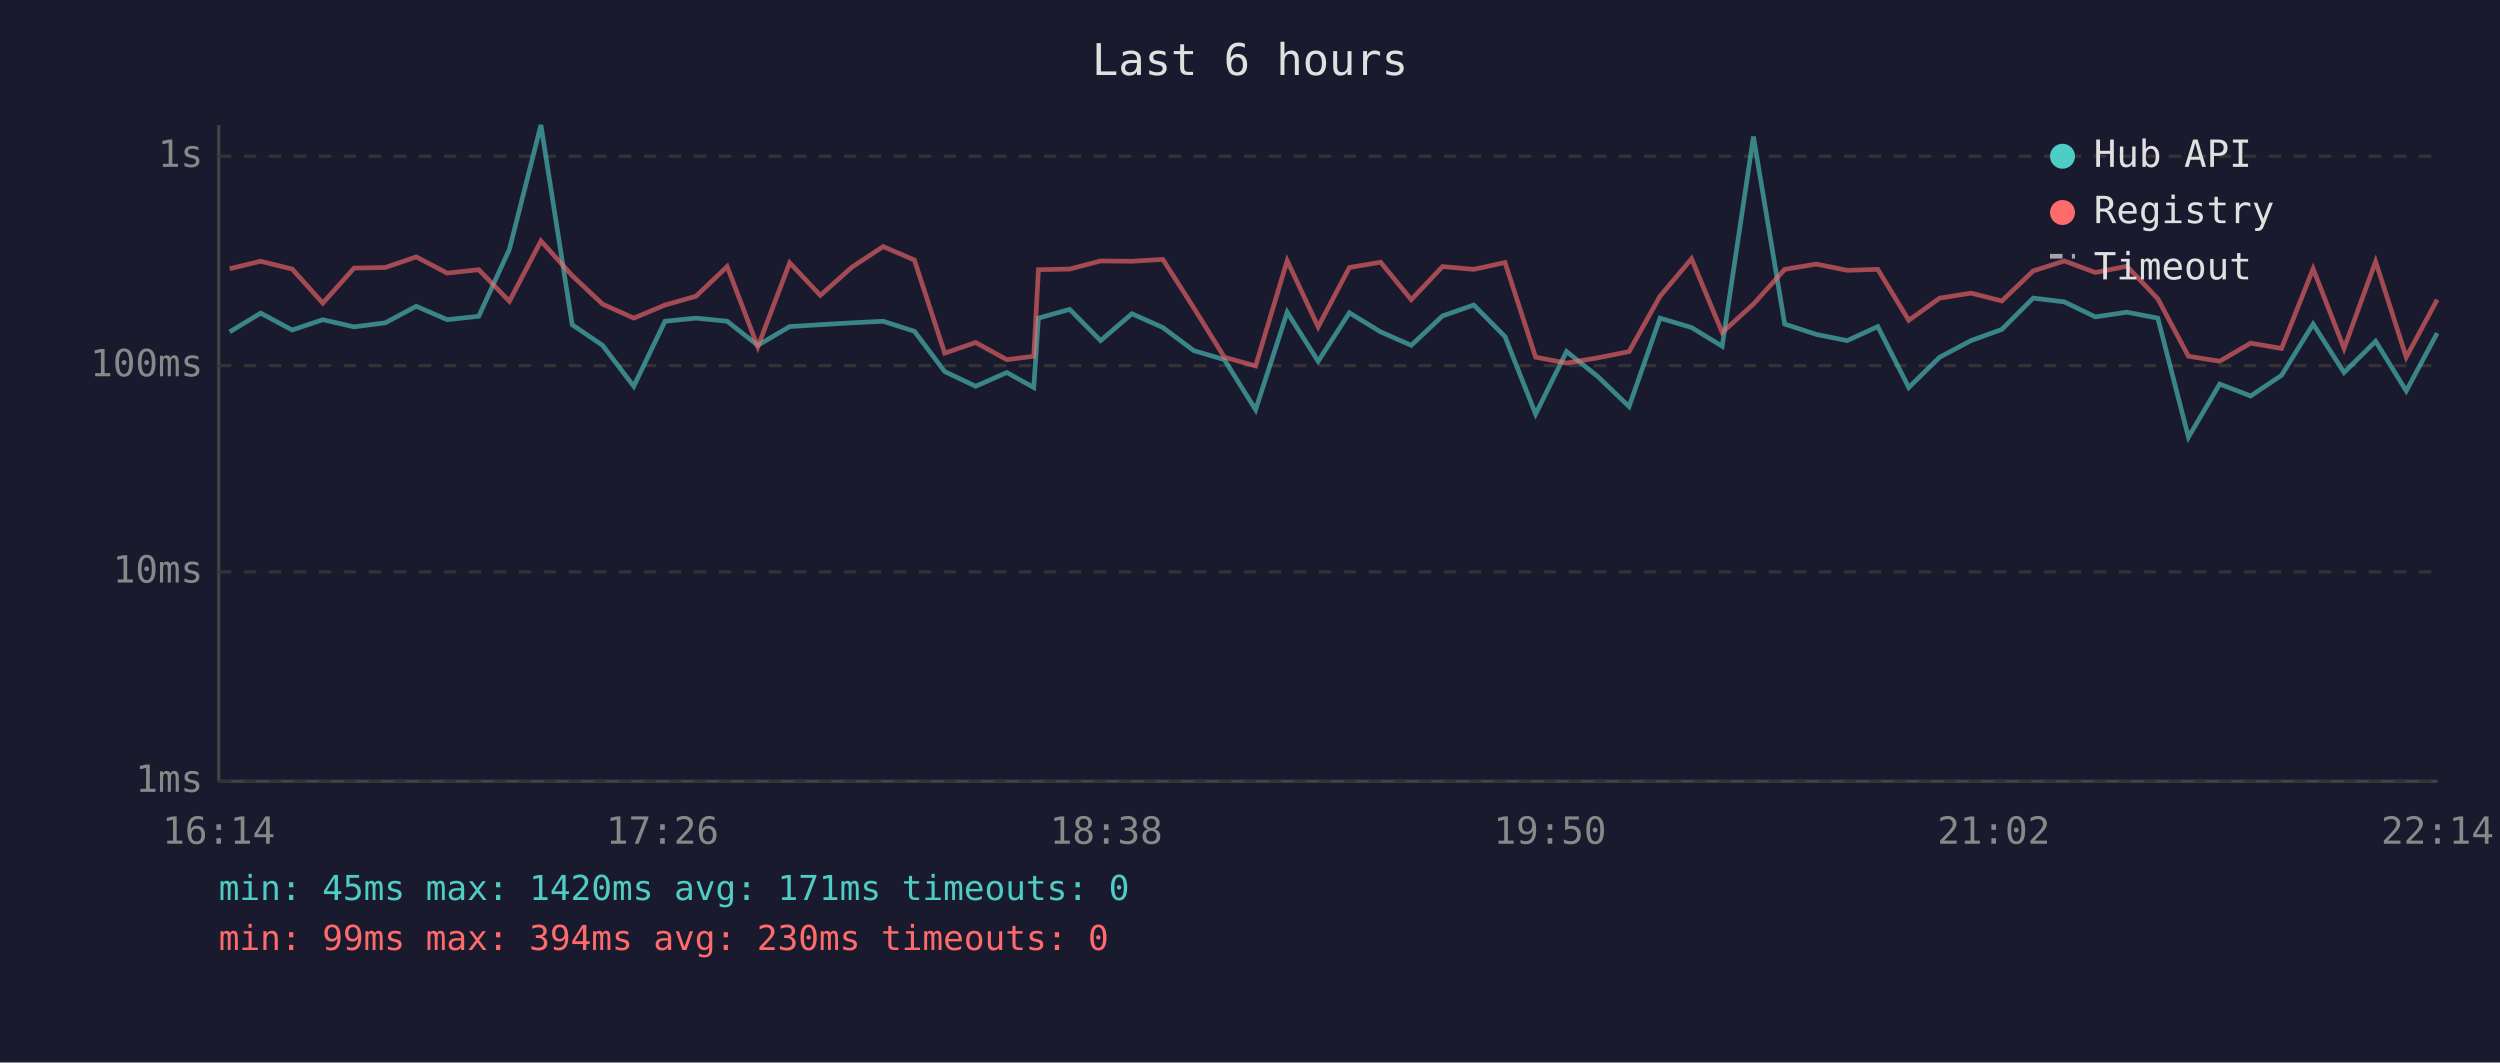
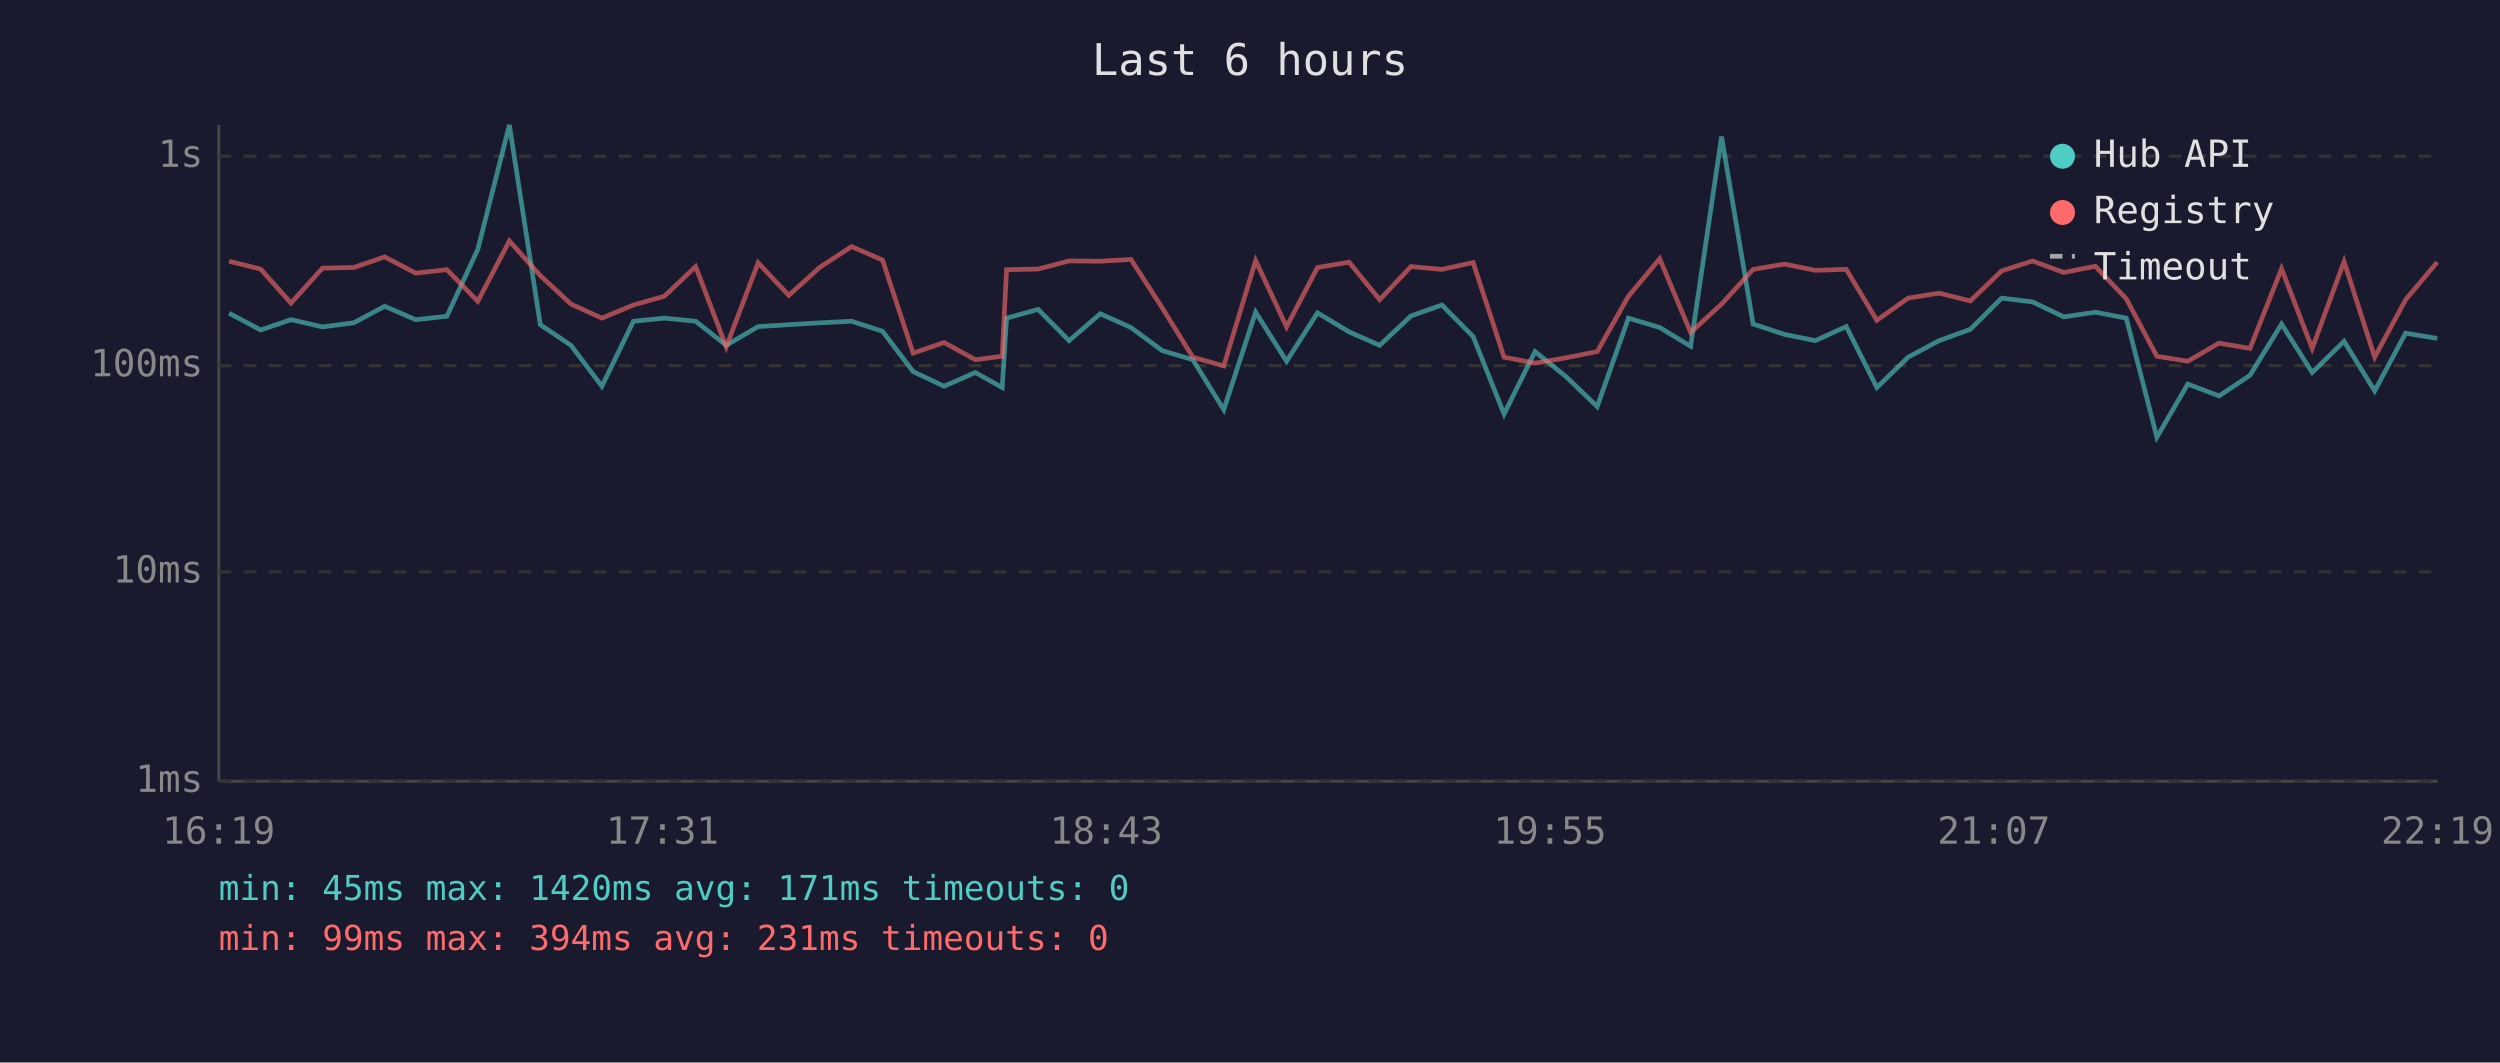
<svg xmlns="http://www.w3.org/2000/svg" viewBox="0 0 800 340" font-family="monospace" font-size="12">
  <rect width="800" height="340" fill="#1a1a2e" />
  <text x="400" y="24" fill="#e0e0e0" font-size="14" text-anchor="middle">Last 6 hours</text>
  <line x1="70" y1="40" x2="70" y2="250" stroke="#444" stroke-width="1" />
  <line x1="70" y1="250" x2="780" y2="250" stroke="#444" stroke-width="1" />
  <line x1="70" y1="250" x2="780" y2="250" stroke="#333" stroke-width="1" stroke-dasharray="4" />
  <text x="65" y="250" fill="#888" text-anchor="end" dominant-baseline="middle">1ms</text>
  <line x1="70" y1="183" x2="780" y2="183" stroke="#333" stroke-width="1" stroke-dasharray="4" />
  <text x="65" y="183" fill="#888" text-anchor="end" dominant-baseline="middle">10ms</text>
  <line x1="70" y1="117" x2="780" y2="117" stroke="#333" stroke-width="1" stroke-dasharray="4" />
  <text x="65" y="117" fill="#888" text-anchor="end" dominant-baseline="middle">100ms</text>
  <line x1="70" y1="50" x2="780" y2="50" stroke="#333" stroke-width="1" stroke-dasharray="4" />
  <text x="65" y="50" fill="#888" text-anchor="end" dominant-baseline="middle">1s</text>
-   <text x="70" y="270" fill="#888" text-anchor="middle">16:14</text>
-   <text x="212" y="270" fill="#888" text-anchor="middle">17:26</text>
-   <text x="354" y="270" fill="#888" text-anchor="middle">18:38</text>
-   <text x="496" y="270" fill="#888" text-anchor="middle">19:50</text>
-   <text x="638" y="270" fill="#888" text-anchor="middle">21:02</text>
-   <text x="780" y="270" fill="#888" text-anchor="middle">22:14</text>
-   <polyline points="73.5,106.2 83.4,100.2 93.5,105.6 103.3,102.3 113.3,104.6 123.3,103.3 133.2,98.0 143.1,102.3 153.2,101.2 163.0,79.8 173.1,40.0 183.1,103.9 192.8,110.5 202.8,123.6 212.8,102.8 222.7,101.8 232.7,102.8 242.5,110.5 252.7,104.5 262.5,103.9 272.6,103.3 282.6,102.8 292.6,106.0 302.3,118.9 312.2,123.6 322.2,119.2 330.8,124.0 332.3,101.8 342.3,99.0 352.2,109.0 362.2,100.4 372.1,104.8 382.0,112.2 391.8,115.1 401.8,131.1 411.9,99.9 421.8,115.6 431.8,100.1 441.8,106.2 451.6,110.5 461.6,101.1 471.6,97.6 481.6,107.7 491.4,132.5 501.3,112.5 511.3,120.5 521.3,130.1 531.2,101.8 541.3,104.8 551.1,110.8 561.1,43.7 571.1,103.7 581.2,107.0 591.1,109.0 600.9,104.5 610.8,124.0 620.7,114.3 630.7,109.0 640.6,105.4 650.6,95.4 660.6,96.6 670.5,101.4 680.6,99.9 690.5,101.8 700.3,139.9 710.3,122.9 720.2,126.7 730.1,120.1 740.2,103.7 750.1,119.2 760.2,109.2 770.0,125.1 779.9,106.6" fill="none" stroke="#4ecdc4" stroke-width="1.5" opacity="0.6" />
-   <polyline points="73.5,86.0 83.4,83.6 93.5,86.1 103.3,97.0 113.3,85.8 123.3,85.6 133.2,82.2 143.1,87.4 153.2,86.3 163.0,96.4 173.1,77.1 183.1,88.2 192.8,97.3 202.8,101.8 212.8,97.6 222.7,94.8 232.7,85.3 242.5,111.0 252.7,84.1 262.5,94.5 272.6,85.5 282.6,78.9 292.6,83.2 302.3,113.0 312.2,109.6 322.2,115.1 330.8,114.0 332.3,86.3 342.3,86.1 352.2,83.5 362.2,83.6 372.1,83.0 382.0,98.5 391.8,114.3 401.8,117.1 411.9,83.4 421.8,104.6 431.8,85.6 441.8,83.9 451.6,95.9 461.6,85.3 471.6,86.2 481.6,84.0 491.4,114.3 501.3,116.2 511.3,114.5 521.3,112.5 531.2,94.8 541.3,82.8 551.1,106.4 561.1,97.3 571.1,86.2 581.2,84.5 591.1,86.5 600.9,86.2 610.8,102.5 620.7,95.4 630.7,93.8 640.6,96.3 650.6,86.7 660.6,83.5 670.5,87.2 680.6,85.2 690.5,95.6 700.3,114.0 710.3,115.6 720.2,109.8 730.1,111.5 740.2,86.0 750.1,111.5 760.2,83.7 770.0,114.3 779.9,95.9" fill="none" stroke="#ff6b6b" stroke-width="1.5" opacity="0.6" />
+   <text x="70" y="270" fill="#888" text-anchor="middle">16:19</text>
+   <text x="212" y="270" fill="#888" text-anchor="middle">17:31</text>
+   <text x="354" y="270" fill="#888" text-anchor="middle">18:43</text>
+   <text x="496" y="270" fill="#888" text-anchor="middle">19:55</text>
+   <text x="638" y="270" fill="#888" text-anchor="middle">21:07</text>
+   <text x="780" y="270" fill="#888" text-anchor="middle">22:19</text>
+   <polyline points="73.3,100.2 83.4,105.6 93.1,102.3 103.2,104.6 113.2,103.3 123.1,98.0 133.0,102.3 143.0,101.2 152.9,79.8 163.0,40.0 172.9,103.9 182.7,110.5 192.6,123.6 202.7,102.8 212.6,101.8 222.6,102.8 232.4,110.5 242.6,104.5 252.4,103.9 262.4,103.3 272.5,102.8 282.4,106.0 292.2,118.9 302.1,123.6 312.1,119.2 320.7,124.0 322.1,101.8 332.2,99.0 342.1,109.0 352.1,100.4 361.9,104.8 371.9,112.2 381.7,115.1 391.6,131.1 401.8,99.9 411.7,115.6 421.6,100.1 431.7,106.2 441.5,110.5 451.5,101.1 461.4,97.6 471.4,107.7 481.3,132.5 491.2,112.5 501.1,120.5 511.1,130.1 521.1,101.8 531.1,104.8 541.0,110.8 550.9,43.7 561.0,103.7 571.0,107.0 580.9,109.0 590.8,104.5 600.6,124.0 610.6,114.3 620.5,109.0 630.5,105.4 640.5,95.4 650.4,96.6 660.4,101.4 670.5,99.9 680.4,101.8 690.2,139.9 700.1,122.9 710.1,126.7 720.0,120.1 730.1,103.7 739.9,119.2 750.1,109.2 759.9,125.1 769.8,106.6 779.9,108.3" fill="none" stroke="#4ecdc4" stroke-width="1.5" opacity="0.6" />
+   <polyline points="73.3,83.6 83.4,86.1 93.1,97.0 103.2,85.8 113.2,85.6 123.1,82.2 133.0,87.4 143.0,86.3 152.9,96.4 163.0,77.1 172.9,88.2 182.7,97.3 192.6,101.8 202.7,97.6 212.6,94.8 222.6,85.3 232.4,111.0 242.6,84.1 252.4,94.5 262.4,85.5 272.5,78.9 282.4,83.2 292.2,113.0 302.1,109.6 312.1,115.1 320.7,114.0 322.1,86.3 332.2,86.1 342.1,83.5 352.1,83.6 361.9,83.0 371.9,98.5 381.7,114.3 391.6,117.1 401.8,83.4 411.7,104.6 421.6,85.6 431.7,83.9 441.5,95.9 451.5,85.3 461.4,86.2 471.4,84.0 481.3,114.3 491.2,116.2 501.1,114.5 511.1,112.5 521.1,94.8 531.1,82.8 541.0,106.4 550.9,97.3 561.0,86.2 571.0,84.5 580.9,86.5 590.8,86.2 600.6,102.5 610.6,95.4 620.5,93.8 630.5,96.3 640.5,86.7 650.4,83.5 660.4,87.2 670.5,85.2 680.4,95.6 690.2,114.0 700.1,115.6 710.1,109.8 720.0,111.5 730.1,86.0 739.9,111.5 750.1,83.7 759.9,114.3 769.8,95.9 779.9,83.9" fill="none" stroke="#ff6b6b" stroke-width="1.5" opacity="0.6" />
  <circle cx="660" cy="50" r="4" fill="#4ecdc4" />
  <text x="670" y="50" fill="#e0e0e0" dominant-baseline="middle">Hub API</text>
  <circle cx="660" cy="68" r="4" fill="#ff6b6b" />
  <text x="670" y="68" fill="#e0e0e0" dominant-baseline="middle">Registry</text>
  <line x1="656" y1="82" x2="664" y2="82" stroke="#e0e0e0" stroke-width="1.5" stroke-dasharray="4,3" opacity="0.7" />
  <text x="670" y="86" fill="#e0e0e0" dominant-baseline="middle">Timeout</text>
  <text x="70" y="288" fill="#4ecdc4" font-size="11">min: 45ms  max: 1420ms  avg: 171ms  timeouts: 0</text>
-   <text x="70" y="304" fill="#ff6b6b" font-size="11">min: 99ms  max: 394ms  avg: 230ms  timeouts: 0</text>
+   <text x="70" y="304" fill="#ff6b6b" font-size="11">min: 99ms  max: 394ms  avg: 231ms  timeouts: 0</text>
</svg>
